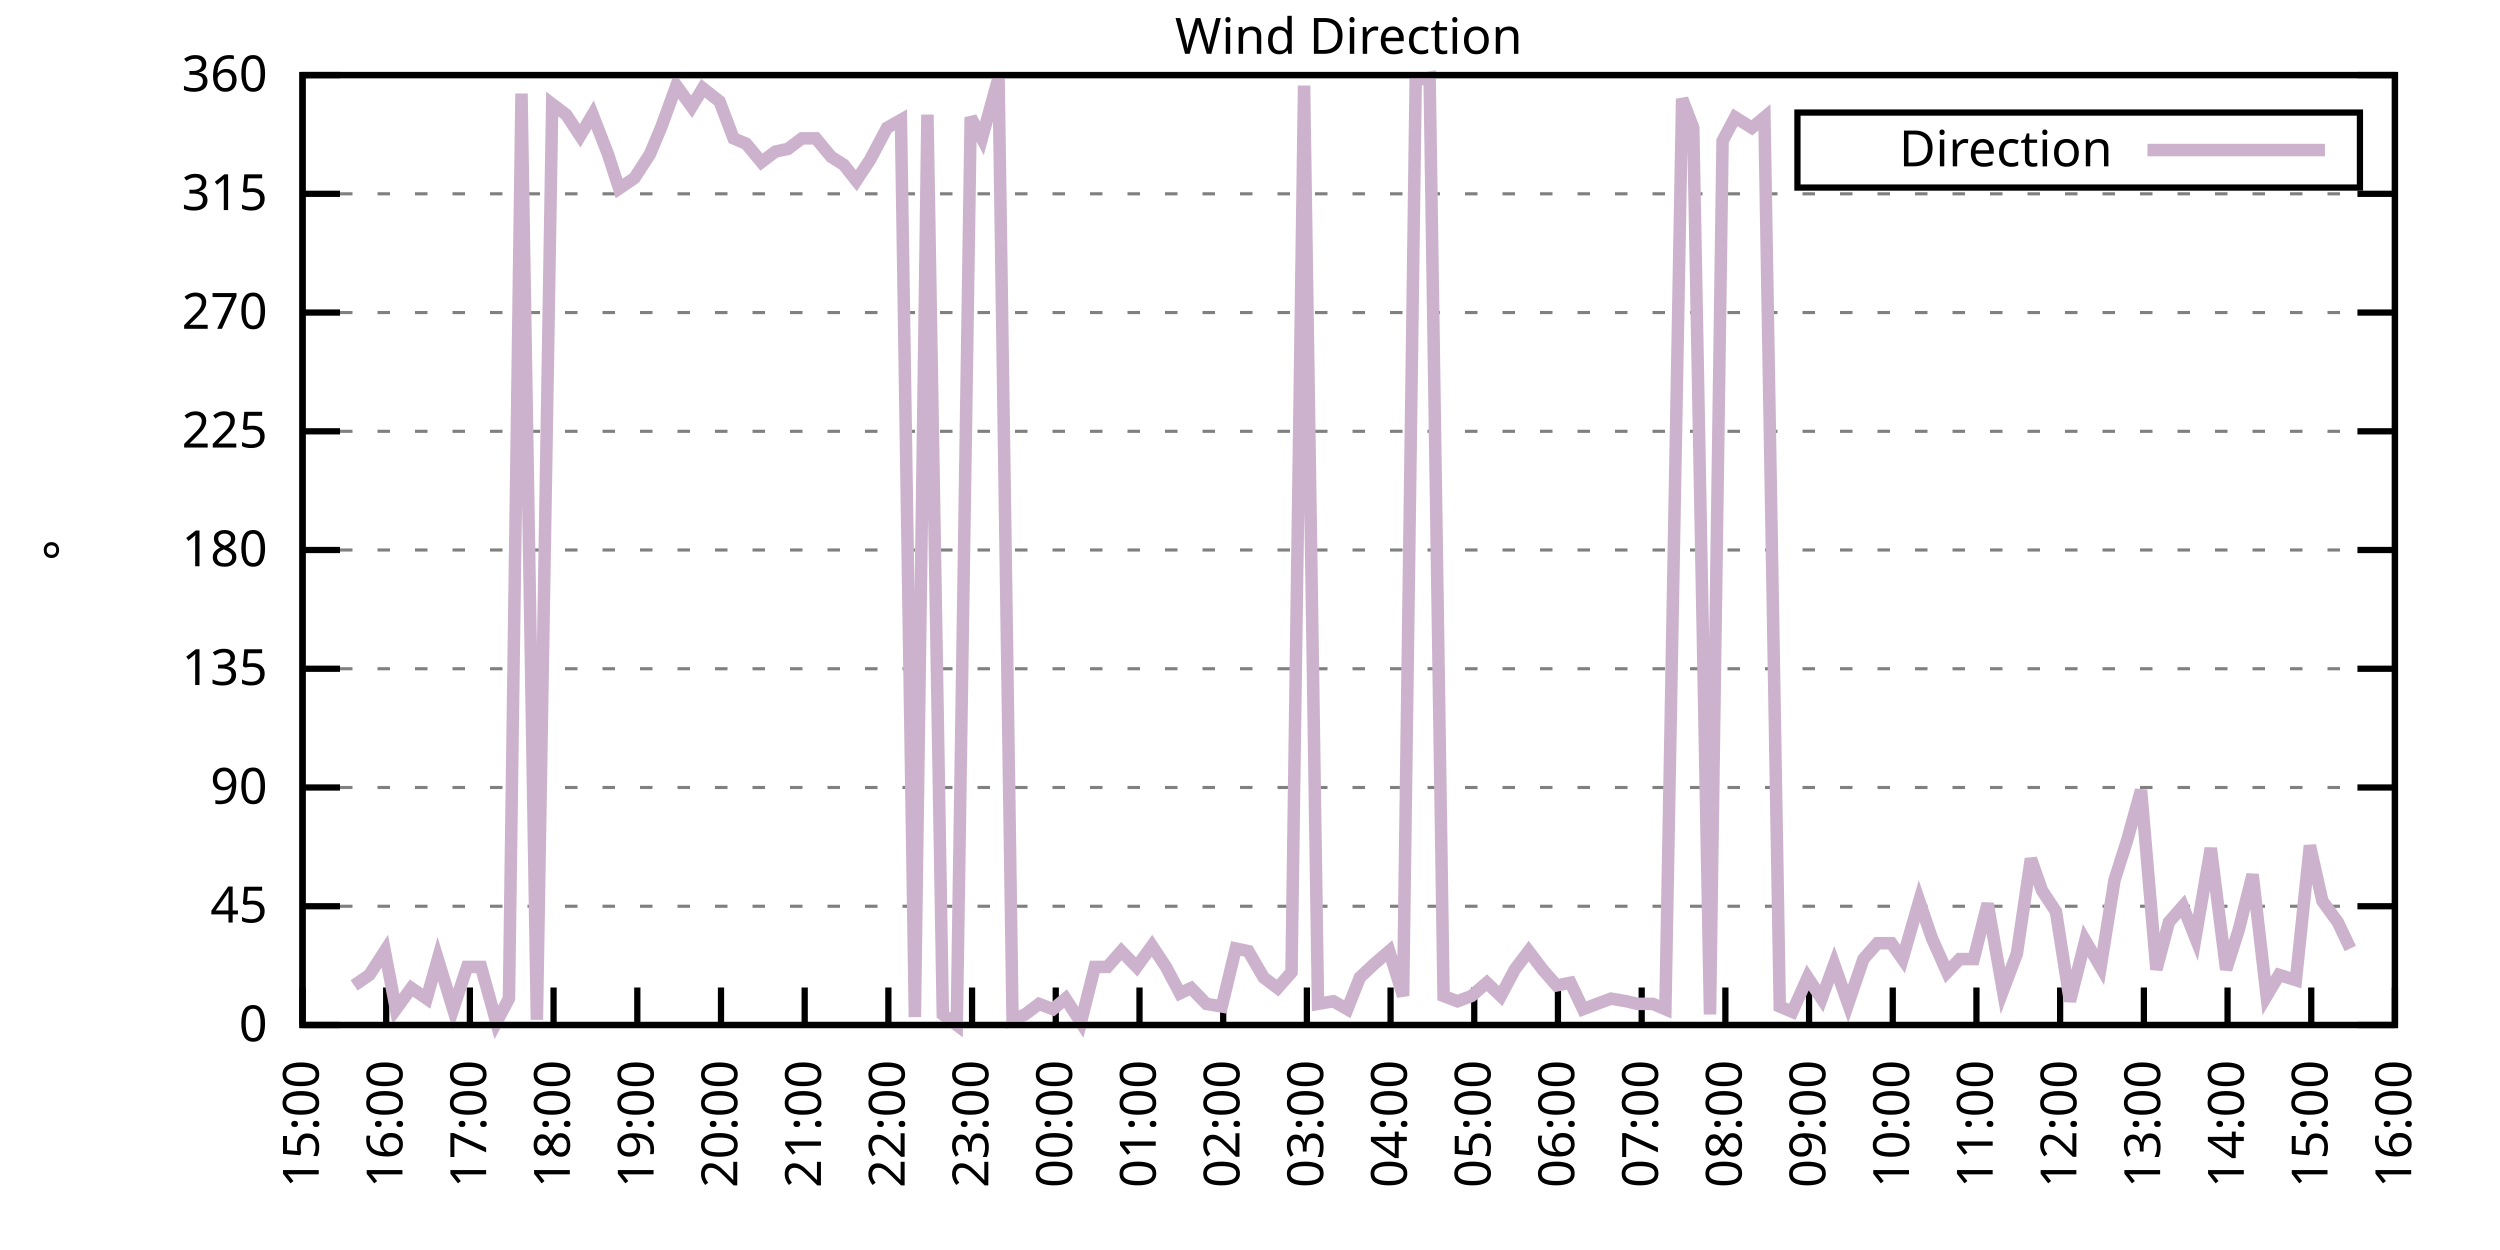
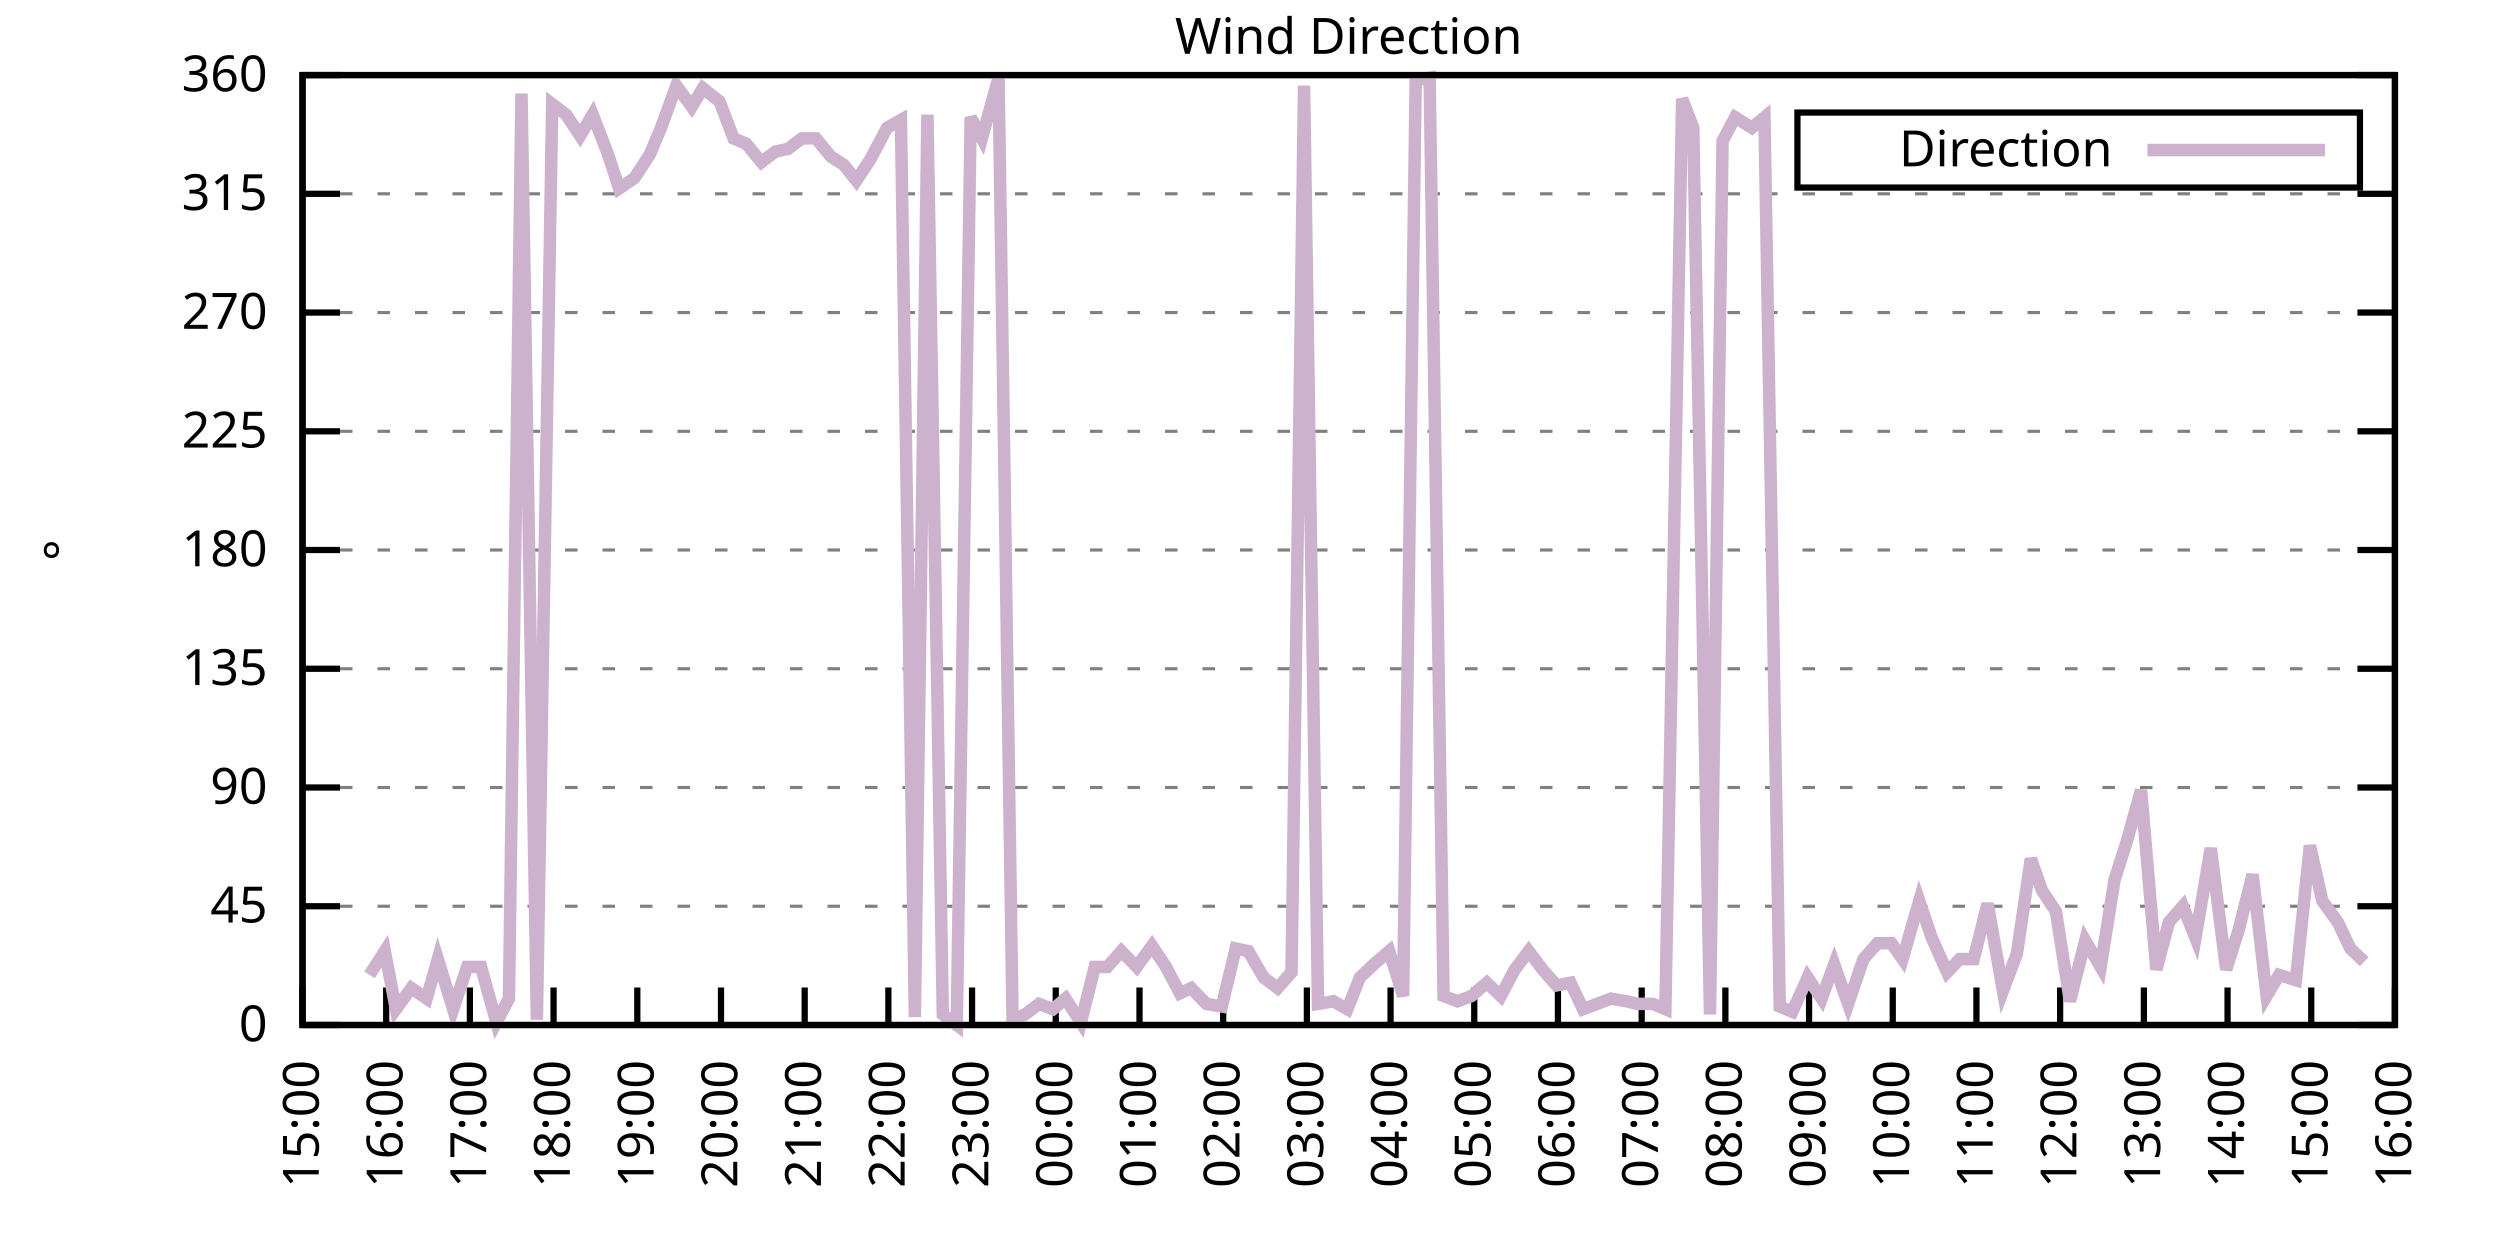
<svg xmlns="http://www.w3.org/2000/svg" xmlns:xlink="http://www.w3.org/1999/xlink" width="400" height="200" viewBox="0 0 400 200">
  <g id="gnuplot_canvas">
    <rect x="0" y="0" width="400" height="200" fill="none" />
    <defs>
      <circle id="gpDot" r="0.5" stroke-width="0.5" stroke="currentColor" />
      <path id="gpPt0" stroke-width="0.333" stroke="currentColor" d="M-1,0 h2 M0,-1 v2" />
      <path id="gpPt1" stroke-width="0.333" stroke="currentColor" d="M-1,-1 L1,1 M1,-1 L-1,1" />
      <path id="gpPt2" stroke-width="0.333" stroke="currentColor" d="M-1,0 L1,0 M0,-1 L0,1 M-1,-1 L1,1 M-1,1 L1,-1" />
      <rect id="gpPt3" stroke-width="0.333" stroke="currentColor" x="-1" y="-1" width="2" height="2" />
      <rect id="gpPt4" stroke-width="0.333" stroke="currentColor" fill="currentColor" x="-1" y="-1" width="2" height="2" />
      <circle id="gpPt5" stroke-width="0.333" stroke="currentColor" cx="0" cy="0" r="1" />
      <use xlink:href="#gpPt5" id="gpPt6" fill="currentColor" stroke="none" />
      <path id="gpPt7" stroke-width="0.333" stroke="currentColor" d="M0,-1.33 L-1.33,0.67 L1.33,0.67 z" />
      <use xlink:href="#gpPt7" id="gpPt8" fill="currentColor" stroke="none" />
      <use xlink:href="#gpPt7" id="gpPt9" stroke="currentColor" transform="rotate(180)" />
      <use xlink:href="#gpPt9" id="gpPt10" fill="currentColor" stroke="none" />
      <use xlink:href="#gpPt3" id="gpPt11" stroke="currentColor" transform="rotate(45)" />
      <use xlink:href="#gpPt11" id="gpPt12" fill="currentColor" stroke="none" />
      <path id="gpPt13" stroke-width="0.333" stroke="currentColor" d="M0,1.330 L1.265,0.411 L0.782,-1.067 L-0.782,-1.076 L-1.265,0.411 z" />
      <use xlink:href="#gpPt13" id="gpPt14" fill="currentColor" stroke="none" />
      <filter id="textbox" filterUnits="objectBoundingBox" x="0" y="0" height="1" width="1">
        <feFlood flood-color="white" flood-opacity="1" result="bgnd" />
        <feComposite in="SourceGraphic" in2="bgnd" operator="atop" />
      </filter>
      <filter id="greybox" filterUnits="objectBoundingBox" x="0" y="0" height="1" width="1">
        <feFlood flood-color="lightgrey" flood-opacity="1" result="grey" />
        <feComposite in="SourceGraphic" in2="grey" operator="atop" />
      </filter>
    </defs>
    <g fill="none" color="white" stroke="currentColor" stroke-width="1.00" stroke-linecap="butt" stroke-linejoin="miter">
</g>
    <g fill="none" color="black" stroke="currentColor" stroke-width="1.00" stroke-linecap="butt" stroke-linejoin="miter">
      <g stroke="none" shape-rendering="crispEdges">
        <polygon fill="rgb(255, 255, 255)" points="48.40,164.00 383.18,164.00 383.18,12.02 48.40,12.02 " />
      </g>
    </g>
    <g fill="none" color="black" stroke="currentColor" stroke-width="1.00" stroke-linecap="butt" stroke-linejoin="miter">
</g>
    <g fill="none" color="black" stroke="black" stroke-width="0.50" stroke-linecap="butt" stroke-linejoin="miter">
</g>
    <g fill="none" color="gray" stroke="currentColor" stroke-width="0.50" stroke-linecap="butt" stroke-linejoin="miter">
      <path stroke="gray" stroke-dasharray="2,4" class="gridline" d="M48.40,164.00 L383.19,164.00  " />
    </g>
    <g fill="none" color="gray" stroke="gray" stroke-width="1.00" stroke-linecap="butt" stroke-linejoin="miter">
</g>
    <g fill="none" color="black" stroke="currentColor" stroke-width="1.00" stroke-linecap="butt" stroke-linejoin="miter">
      <path stroke="black" d="M48.40,164.00 L54.40,164.00 M383.19,164.00 L377.19,164.00  " />
      <g transform="translate(42.80,166.60)" stroke="none" fill="black" font-family="Sans" font-size="8.00" text-anchor="end">
        <text>
          <tspan font-family="Sans"> 0</tspan>
        </text>
      </g>
    </g>
    <g fill="none" color="black" stroke="currentColor" stroke-width="1.00" stroke-linecap="butt" stroke-linejoin="miter">
</g>
    <g fill="none" color="black" stroke="black" stroke-width="0.50" stroke-linecap="butt" stroke-linejoin="miter">
</g>
    <g fill="none" color="gray" stroke="currentColor" stroke-width="0.50" stroke-linecap="butt" stroke-linejoin="miter">
      <path stroke="gray" stroke-dasharray="2,4" class="gridline" d="M48.40,145.00 L383.19,145.00  " />
    </g>
    <g fill="none" color="gray" stroke="gray" stroke-width="1.00" stroke-linecap="butt" stroke-linejoin="miter">
</g>
    <g fill="none" color="black" stroke="currentColor" stroke-width="1.00" stroke-linecap="butt" stroke-linejoin="miter">
      <path stroke="black" d="M48.40,145.00 L54.40,145.00 M383.19,145.00 L377.19,145.00  " />
      <g transform="translate(42.80,147.60)" stroke="none" fill="black" font-family="Sans" font-size="8.00" text-anchor="end">
        <text>
          <tspan font-family="Sans"> 45</tspan>
        </text>
      </g>
    </g>
    <g fill="none" color="black" stroke="currentColor" stroke-width="1.00" stroke-linecap="butt" stroke-linejoin="miter">
</g>
    <g fill="none" color="black" stroke="black" stroke-width="0.50" stroke-linecap="butt" stroke-linejoin="miter">
</g>
    <g fill="none" color="gray" stroke="currentColor" stroke-width="0.50" stroke-linecap="butt" stroke-linejoin="miter">
      <path stroke="gray" stroke-dasharray="2,4" class="gridline" d="M48.40,126.00 L383.19,126.00  " />
    </g>
    <g fill="none" color="gray" stroke="gray" stroke-width="1.00" stroke-linecap="butt" stroke-linejoin="miter">
</g>
    <g fill="none" color="black" stroke="currentColor" stroke-width="1.00" stroke-linecap="butt" stroke-linejoin="miter">
      <path stroke="black" d="M48.40,126.00 L54.40,126.00 M383.19,126.00 L377.19,126.00  " />
      <g transform="translate(42.80,128.60)" stroke="none" fill="black" font-family="Sans" font-size="8.00" text-anchor="end">
        <text>
          <tspan font-family="Sans"> 90</tspan>
        </text>
      </g>
    </g>
    <g fill="none" color="black" stroke="currentColor" stroke-width="1.00" stroke-linecap="butt" stroke-linejoin="miter">
</g>
    <g fill="none" color="black" stroke="black" stroke-width="0.50" stroke-linecap="butt" stroke-linejoin="miter">
</g>
    <g fill="none" color="gray" stroke="currentColor" stroke-width="0.50" stroke-linecap="butt" stroke-linejoin="miter">
      <path stroke="gray" stroke-dasharray="2,4" class="gridline" d="M48.40,107.00 L383.19,107.00  " />
    </g>
    <g fill="none" color="gray" stroke="gray" stroke-width="1.00" stroke-linecap="butt" stroke-linejoin="miter">
</g>
    <g fill="none" color="black" stroke="currentColor" stroke-width="1.00" stroke-linecap="butt" stroke-linejoin="miter">
      <path stroke="black" d="M48.40,107.00 L54.40,107.00 M383.19,107.00 L377.19,107.00  " />
      <g transform="translate(42.80,109.60)" stroke="none" fill="black" font-family="Sans" font-size="8.00" text-anchor="end">
        <text>
          <tspan font-family="Sans"> 135</tspan>
        </text>
      </g>
    </g>
    <g fill="none" color="black" stroke="currentColor" stroke-width="1.00" stroke-linecap="butt" stroke-linejoin="miter">
</g>
    <g fill="none" color="black" stroke="black" stroke-width="0.50" stroke-linecap="butt" stroke-linejoin="miter">
</g>
    <g fill="none" color="gray" stroke="currentColor" stroke-width="0.50" stroke-linecap="butt" stroke-linejoin="miter">
      <path stroke="gray" stroke-dasharray="2,4" class="gridline" d="M48.40,88.00 L383.19,88.00  " />
    </g>
    <g fill="none" color="gray" stroke="gray" stroke-width="1.00" stroke-linecap="butt" stroke-linejoin="miter">
</g>
    <g fill="none" color="black" stroke="currentColor" stroke-width="1.00" stroke-linecap="butt" stroke-linejoin="miter">
      <path stroke="black" d="M48.40,88.00 L54.40,88.00 M383.19,88.00 L377.19,88.00  " />
      <g transform="translate(42.80,90.60)" stroke="none" fill="black" font-family="Sans" font-size="8.00" text-anchor="end">
        <text>
          <tspan font-family="Sans"> 180</tspan>
        </text>
      </g>
    </g>
    <g fill="none" color="black" stroke="currentColor" stroke-width="1.00" stroke-linecap="butt" stroke-linejoin="miter">
</g>
    <g fill="none" color="black" stroke="black" stroke-width="0.50" stroke-linecap="butt" stroke-linejoin="miter">
</g>
    <g fill="none" color="gray" stroke="currentColor" stroke-width="0.50" stroke-linecap="butt" stroke-linejoin="miter">
      <path stroke="gray" stroke-dasharray="2,4" class="gridline" d="M48.40,69.01 L383.19,69.01  " />
    </g>
    <g fill="none" color="gray" stroke="gray" stroke-width="1.00" stroke-linecap="butt" stroke-linejoin="miter">
</g>
    <g fill="none" color="black" stroke="currentColor" stroke-width="1.00" stroke-linecap="butt" stroke-linejoin="miter">
      <path stroke="black" d="M48.40,69.01 L54.40,69.01 M383.19,69.01 L377.19,69.01  " />
      <g transform="translate(42.80,71.61)" stroke="none" fill="black" font-family="Sans" font-size="8.00" text-anchor="end">
        <text>
          <tspan font-family="Sans"> 225</tspan>
        </text>
      </g>
    </g>
    <g fill="none" color="black" stroke="currentColor" stroke-width="1.00" stroke-linecap="butt" stroke-linejoin="miter">
</g>
    <g fill="none" color="black" stroke="black" stroke-width="0.50" stroke-linecap="butt" stroke-linejoin="miter">
</g>
    <g fill="none" color="gray" stroke="currentColor" stroke-width="0.50" stroke-linecap="butt" stroke-linejoin="miter">
      <path stroke="gray" stroke-dasharray="2,4" class="gridline" d="M48.40,50.01 L383.19,50.01  " />
    </g>
    <g fill="none" color="gray" stroke="gray" stroke-width="1.00" stroke-linecap="butt" stroke-linejoin="miter">
</g>
    <g fill="none" color="black" stroke="currentColor" stroke-width="1.00" stroke-linecap="butt" stroke-linejoin="miter">
      <path stroke="black" d="M48.40,50.01 L54.40,50.01 M383.19,50.01 L377.19,50.01  " />
      <g transform="translate(42.80,52.61)" stroke="none" fill="black" font-family="Sans" font-size="8.00" text-anchor="end">
        <text>
          <tspan font-family="Sans"> 270</tspan>
        </text>
      </g>
    </g>
    <g fill="none" color="black" stroke="currentColor" stroke-width="1.00" stroke-linecap="butt" stroke-linejoin="miter">
</g>
    <g fill="none" color="black" stroke="black" stroke-width="0.50" stroke-linecap="butt" stroke-linejoin="miter">
</g>
    <g fill="none" color="gray" stroke="currentColor" stroke-width="0.50" stroke-linecap="butt" stroke-linejoin="miter">
      <path stroke="gray" stroke-dasharray="2,4" class="gridline" d="M48.40,31.01 L383.19,31.01  " />
    </g>
    <g fill="none" color="gray" stroke="gray" stroke-width="1.00" stroke-linecap="butt" stroke-linejoin="miter">
</g>
    <g fill="none" color="black" stroke="currentColor" stroke-width="1.00" stroke-linecap="butt" stroke-linejoin="miter">
      <path stroke="black" d="M48.40,31.01 L54.40,31.01 M383.19,31.01 L377.19,31.01  " />
      <g transform="translate(42.80,33.61)" stroke="none" fill="black" font-family="Sans" font-size="8.00" text-anchor="end">
        <text>
          <tspan font-family="Sans"> 315</tspan>
        </text>
      </g>
    </g>
    <g fill="none" color="black" stroke="currentColor" stroke-width="1.00" stroke-linecap="butt" stroke-linejoin="miter">
</g>
    <g fill="none" color="black" stroke="black" stroke-width="0.50" stroke-linecap="butt" stroke-linejoin="miter">
</g>
    <g fill="none" color="gray" stroke="currentColor" stroke-width="0.50" stroke-linecap="butt" stroke-linejoin="miter">
      <path stroke="gray" stroke-dasharray="2,4" class="gridline" d="M48.40,12.01 L383.19,12.01  " />
    </g>
    <g fill="none" color="gray" stroke="gray" stroke-width="1.00" stroke-linecap="butt" stroke-linejoin="miter">
</g>
    <g fill="none" color="black" stroke="currentColor" stroke-width="1.00" stroke-linecap="butt" stroke-linejoin="miter">
      <path stroke="black" d="M48.40,12.01 L54.40,12.01 M383.19,12.01 L377.19,12.01  " />
      <g transform="translate(42.80,14.61)" stroke="none" fill="black" font-family="Sans" font-size="8.00" text-anchor="end">
        <text>
          <tspan font-family="Sans"> 360</tspan>
        </text>
      </g>
    </g>
    <g fill="none" color="black" stroke="currentColor" stroke-width="1.00" stroke-linecap="butt" stroke-linejoin="miter">
      <path stroke="black" d="M48.40,164.00 L48.40,158.00  " />
      <g transform="translate(51.00,169.60) rotate(270.00)" stroke="none" fill="black" font-family="Sans" font-size="8.00" text-anchor="end">
        <text>
          <tspan font-family="Sans">15:00</tspan>
        </text>
      </g>
    </g>
    <g fill="none" color="black" stroke="currentColor" stroke-width="1.00" stroke-linecap="butt" stroke-linejoin="miter">
      <path stroke="black" d="M61.79,164.00 L61.79,158.00  " />
      <g transform="translate(64.39,169.60) rotate(270.00)" stroke="none" fill="black" font-family="Sans" font-size="8.00" text-anchor="end">
        <text>
          <tspan font-family="Sans">16:00</tspan>
        </text>
      </g>
    </g>
    <g fill="none" color="black" stroke="currentColor" stroke-width="1.00" stroke-linecap="butt" stroke-linejoin="miter">
      <path stroke="black" d="M75.18,164.00 L75.18,158.00  " />
      <g transform="translate(77.78,169.60) rotate(270.00)" stroke="none" fill="black" font-family="Sans" font-size="8.00" text-anchor="end">
        <text>
          <tspan font-family="Sans">17:00</tspan>
        </text>
      </g>
    </g>
    <g fill="none" color="black" stroke="currentColor" stroke-width="1.00" stroke-linecap="butt" stroke-linejoin="miter">
      <path stroke="black" d="M88.57,164.00 L88.57,158.00  " />
      <g transform="translate(91.17,169.60) rotate(270.00)" stroke="none" fill="black" font-family="Sans" font-size="8.00" text-anchor="end">
        <text>
          <tspan font-family="Sans">18:00</tspan>
        </text>
      </g>
    </g>
    <g fill="none" color="black" stroke="currentColor" stroke-width="1.00" stroke-linecap="butt" stroke-linejoin="miter">
      <path stroke="black" d="M101.97,164.00 L101.97,158.00  " />
      <g transform="translate(104.57,169.60) rotate(270.00)" stroke="none" fill="black" font-family="Sans" font-size="8.00" text-anchor="end">
        <text>
          <tspan font-family="Sans">19:00</tspan>
        </text>
      </g>
    </g>
    <g fill="none" color="black" stroke="currentColor" stroke-width="1.00" stroke-linecap="butt" stroke-linejoin="miter">
      <path stroke="black" d="M115.36,164.00 L115.36,158.00  " />
      <g transform="translate(117.96,169.60) rotate(270.00)" stroke="none" fill="black" font-family="Sans" font-size="8.00" text-anchor="end">
        <text>
          <tspan font-family="Sans">20:00</tspan>
        </text>
      </g>
    </g>
    <g fill="none" color="black" stroke="currentColor" stroke-width="1.00" stroke-linecap="butt" stroke-linejoin="miter">
      <path stroke="black" d="M128.75,164.00 L128.75,158.00  " />
      <g transform="translate(131.35,169.60) rotate(270.00)" stroke="none" fill="black" font-family="Sans" font-size="8.00" text-anchor="end">
        <text>
          <tspan font-family="Sans">21:00</tspan>
        </text>
      </g>
    </g>
    <g fill="none" color="black" stroke="currentColor" stroke-width="1.00" stroke-linecap="butt" stroke-linejoin="miter">
      <path stroke="black" d="M142.14,164.00 L142.14,158.00  " />
      <g transform="translate(144.74,169.60) rotate(270.00)" stroke="none" fill="black" font-family="Sans" font-size="8.00" text-anchor="end">
        <text>
          <tspan font-family="Sans">22:00</tspan>
        </text>
      </g>
    </g>
    <g fill="none" color="black" stroke="currentColor" stroke-width="1.00" stroke-linecap="butt" stroke-linejoin="miter">
      <path stroke="black" d="M155.53,164.00 L155.53,158.00  " />
      <g transform="translate(158.13,169.60) rotate(270.00)" stroke="none" fill="black" font-family="Sans" font-size="8.00" text-anchor="end">
        <text>
          <tspan font-family="Sans">23:00</tspan>
        </text>
      </g>
    </g>
    <g fill="none" color="black" stroke="currentColor" stroke-width="1.00" stroke-linecap="butt" stroke-linejoin="miter">
      <path stroke="black" d="M168.92,164.00 L168.92,158.00  " />
      <g transform="translate(171.52,169.60) rotate(270.00)" stroke="none" fill="black" font-family="Sans" font-size="8.00" text-anchor="end">
        <text>
          <tspan font-family="Sans">00:00</tspan>
        </text>
      </g>
    </g>
    <g fill="none" color="black" stroke="currentColor" stroke-width="1.00" stroke-linecap="butt" stroke-linejoin="miter">
      <path stroke="black" d="M182.32,164.00 L182.32,158.00  " />
      <g transform="translate(184.92,169.60) rotate(270.00)" stroke="none" fill="black" font-family="Sans" font-size="8.00" text-anchor="end">
        <text>
          <tspan font-family="Sans">01:00</tspan>
        </text>
      </g>
    </g>
    <g fill="none" color="black" stroke="currentColor" stroke-width="1.00" stroke-linecap="butt" stroke-linejoin="miter">
      <path stroke="black" d="M195.71,164.00 L195.71,158.00  " />
      <g transform="translate(198.31,169.60) rotate(270.00)" stroke="none" fill="black" font-family="Sans" font-size="8.00" text-anchor="end">
        <text>
          <tspan font-family="Sans">02:00</tspan>
        </text>
      </g>
    </g>
    <g fill="none" color="black" stroke="currentColor" stroke-width="1.00" stroke-linecap="butt" stroke-linejoin="miter">
      <path stroke="black" d="M209.10,164.00 L209.10,158.00  " />
      <g transform="translate(211.70,169.60) rotate(270.00)" stroke="none" fill="black" font-family="Sans" font-size="8.00" text-anchor="end">
        <text>
          <tspan font-family="Sans">03:00</tspan>
        </text>
      </g>
    </g>
    <g fill="none" color="black" stroke="currentColor" stroke-width="1.00" stroke-linecap="butt" stroke-linejoin="miter">
      <path stroke="black" d="M222.49,164.00 L222.49,158.00  " />
      <g transform="translate(225.09,169.60) rotate(270.00)" stroke="none" fill="black" font-family="Sans" font-size="8.00" text-anchor="end">
        <text>
          <tspan font-family="Sans">04:00</tspan>
        </text>
      </g>
    </g>
    <g fill="none" color="black" stroke="currentColor" stroke-width="1.00" stroke-linecap="butt" stroke-linejoin="miter">
      <path stroke="black" d="M235.88,164.00 L235.88,158.00  " />
      <g transform="translate(238.48,169.60) rotate(270.00)" stroke="none" fill="black" font-family="Sans" font-size="8.00" text-anchor="end">
        <text>
          <tspan font-family="Sans">05:00</tspan>
        </text>
      </g>
    </g>
    <g fill="none" color="black" stroke="currentColor" stroke-width="1.00" stroke-linecap="butt" stroke-linejoin="miter">
      <path stroke="black" d="M249.27,164.00 L249.27,158.00  " />
      <g transform="translate(251.87,169.60) rotate(270.00)" stroke="none" fill="black" font-family="Sans" font-size="8.00" text-anchor="end">
        <text>
          <tspan font-family="Sans">06:00</tspan>
        </text>
      </g>
    </g>
    <g fill="none" color="black" stroke="currentColor" stroke-width="1.00" stroke-linecap="butt" stroke-linejoin="miter">
      <path stroke="black" d="M262.67,164.00 L262.67,158.00  " />
      <g transform="translate(265.27,169.60) rotate(270.00)" stroke="none" fill="black" font-family="Sans" font-size="8.00" text-anchor="end">
        <text>
          <tspan font-family="Sans">07:00</tspan>
        </text>
      </g>
    </g>
    <g fill="none" color="black" stroke="currentColor" stroke-width="1.00" stroke-linecap="butt" stroke-linejoin="miter">
      <path stroke="black" d="M276.06,164.00 L276.06,158.00  " />
      <g transform="translate(278.66,169.60) rotate(270.00)" stroke="none" fill="black" font-family="Sans" font-size="8.00" text-anchor="end">
        <text>
          <tspan font-family="Sans">08:00</tspan>
        </text>
      </g>
    </g>
    <g fill="none" color="black" stroke="currentColor" stroke-width="1.00" stroke-linecap="butt" stroke-linejoin="miter">
      <path stroke="black" d="M289.45,164.00 L289.45,158.00  " />
      <g transform="translate(292.05,169.60) rotate(270.00)" stroke="none" fill="black" font-family="Sans" font-size="8.00" text-anchor="end">
        <text>
          <tspan font-family="Sans">09:00</tspan>
        </text>
      </g>
    </g>
    <g fill="none" color="black" stroke="currentColor" stroke-width="1.00" stroke-linecap="butt" stroke-linejoin="miter">
      <path stroke="black" d="M302.84,164.00 L302.84,158.00  " />
      <g transform="translate(305.44,169.60) rotate(270.00)" stroke="none" fill="black" font-family="Sans" font-size="8.00" text-anchor="end">
        <text>
          <tspan font-family="Sans">10:00</tspan>
        </text>
      </g>
    </g>
    <g fill="none" color="black" stroke="currentColor" stroke-width="1.00" stroke-linecap="butt" stroke-linejoin="miter">
      <path stroke="black" d="M316.23,164.00 L316.23,158.00  " />
      <g transform="translate(318.83,169.60) rotate(270.00)" stroke="none" fill="black" font-family="Sans" font-size="8.00" text-anchor="end">
        <text>
          <tspan font-family="Sans">11:00</tspan>
        </text>
      </g>
    </g>
    <g fill="none" color="black" stroke="currentColor" stroke-width="1.00" stroke-linecap="butt" stroke-linejoin="miter">
      <path stroke="black" d="M329.62,164.00 L329.62,158.00  " />
      <g transform="translate(332.22,169.60) rotate(270.00)" stroke="none" fill="black" font-family="Sans" font-size="8.00" text-anchor="end">
        <text>
          <tspan font-family="Sans">12:00</tspan>
        </text>
      </g>
    </g>
    <g fill="none" color="black" stroke="currentColor" stroke-width="1.00" stroke-linecap="butt" stroke-linejoin="miter">
      <path stroke="black" d="M343.02,164.00 L343.02,158.00  " />
      <g transform="translate(345.62,169.60) rotate(270.00)" stroke="none" fill="black" font-family="Sans" font-size="8.00" text-anchor="end">
        <text>
          <tspan font-family="Sans">13:00</tspan>
        </text>
      </g>
    </g>
    <g fill="none" color="black" stroke="currentColor" stroke-width="1.00" stroke-linecap="butt" stroke-linejoin="miter">
      <path stroke="black" d="M356.41,164.00 L356.41,158.00  " />
      <g transform="translate(359.01,169.60) rotate(270.00)" stroke="none" fill="black" font-family="Sans" font-size="8.00" text-anchor="end">
        <text>
          <tspan font-family="Sans">14:00</tspan>
        </text>
      </g>
    </g>
    <g fill="none" color="black" stroke="currentColor" stroke-width="1.00" stroke-linecap="butt" stroke-linejoin="miter">
      <path stroke="black" d="M369.80,164.00 L369.80,158.00  " />
      <g transform="translate(372.40,169.60) rotate(270.00)" stroke="none" fill="black" font-family="Sans" font-size="8.00" text-anchor="end">
        <text>
          <tspan font-family="Sans">15:00</tspan>
        </text>
      </g>
    </g>
    <g fill="none" color="black" stroke="currentColor" stroke-width="1.00" stroke-linecap="butt" stroke-linejoin="miter">
      <path stroke="black" d="M383.19,164.00 L383.19,158.00  " />
      <g transform="translate(385.79,169.60) rotate(270.00)" stroke="none" fill="black" font-family="Sans" font-size="8.00" text-anchor="end">
        <text>
          <tspan font-family="Sans">16:00</tspan>
        </text>
      </g>
    </g>
    <g fill="none" color="black" stroke="currentColor" stroke-width="1.00" stroke-linecap="butt" stroke-linejoin="miter">
</g>
    <g fill="none" color="black" stroke="currentColor" stroke-width="1.00" stroke-linecap="butt" stroke-linejoin="miter">
      <path stroke="black" d="M48.40,12.01 L48.40,164.00 L383.19,164.00 L383.19,12.01 L48.40,12.01 Z  " />
    </g>
    <g fill="none" color="black" stroke="currentColor" stroke-width="1.00" stroke-linecap="butt" stroke-linejoin="miter">
</g>
    <g fill="none" color="black" stroke="currentColor" stroke-width="1.00" stroke-linecap="butt" stroke-linejoin="miter">
      <path stroke="black" d="M287.59,30.01 L287.59,18.01 L377.59,18.01 L377.59,30.01 L287.59,30.01 Z  " />
    </g>
    <g id="Wind_direction_plot_1">
      <g fill="none" color="white" stroke="black" stroke-width="2.00" stroke-linecap="butt" stroke-linejoin="miter">
</g>
      <g fill="none" color="black" stroke="currentColor" stroke-width="2.00" stroke-linecap="butt" stroke-linejoin="miter">
        <g transform="translate(337.99,26.61)" stroke="none" fill="black" font-family="Sans" font-size="8.00" text-anchor="end">
          <text>
            <tspan font-family="Sans">Direction</tspan>
          </text>
        </g>
      </g>
      <g fill="none" color="black" stroke="currentColor" stroke-width="2.00" stroke-linecap="butt" stroke-linejoin="miter">
-         <path stroke="rgb(204, 178, 204)" d="M343.59,24.01 L371.99,24.01 M56.66,157.67 L59.11,155.98 L61.57,152.18 L63.35,161.47 L65.81,158.09 L68.26,159.78   L70.05,153.45 L72.50,161.47 L74.74,154.71 L76.97,154.71 L79.42,163.58 L81.43,159.78 L83.44,14.97 L85.90,163.16   L88.35,16.65 L90.58,18.34 L92.82,21.72 L94.82,18.34 L97.28,24.68 L99.06,30.16 L101.52,28.48 L103.98,24.68   L105.76,20.45 L108.22,13.70 L110.67,17.08 L112.46,14.12 L115.13,16.23 L117.37,22.14 L119.38,22.99 L121.83,25.94   L124.06,24.25 L126.07,23.83 L128.30,22.14 L130.54,22.14 L132.99,25.10 L135.00,26.36 L137.01,28.90 L139.24,25.52   L141.92,20.45 L144.15,19.19 L146.38,162.73 L148.39,18.34 L150.85,162.31 L153.08,164.00 L155.31,18.77 L157.10,22.14   L159.77,12.43 L162.01,163.16 L164.01,162.31 L166.25,160.62 L168.48,161.47 L170.49,159.78 L172.94,163.58 L175.17,154.71   L177.18,154.71 L179.41,152.18 L181.87,154.71 L184.32,151.33 L186.56,154.71 L188.79,158.93 L190.57,158.09 L193.03,160.62   L195.48,161.04 L197.72,151.76 L199.73,152.18 L202.18,156.40 L204.41,158.09 L206.64,155.56 L208.65,13.70 L210.88,160.62   L213.34,160.20 L215.57,161.47 L217.58,156.40 L219.81,154.29 L222.27,152.18 L224.50,159.36 L226.51,12.85 L228.74,12.43   L230.97,159.36 L233.20,160.20 L235.44,159.36 L237.89,157.24 L240.12,159.36 L242.36,155.13 L244.59,152.18 L246.82,155.13   L249.05,157.67 L251.28,157.24 L253.29,161.47 L255.52,160.62 L257.76,159.78 L260.21,160.20 L262.00,160.62 L264.45,160.62   L266.46,161.47 L269.14,15.81 L270.92,20.45 L273.60,162.31 L275.61,22.56 L277.62,18.77 L280.30,20.45 L282.31,18.77   L284.76,161.04 L286.77,161.89 L289.23,156.40 L291.46,159.78 L293.47,154.29 L295.70,160.62 L298.15,153.45 L300.39,150.91   L302.62,150.91 L304.40,153.45 L307.08,144.16 L309.09,150.07 L311.54,155.56 L313.55,153.45 L315.79,153.45 L318.02,144.58   L320.47,158.51 L322.70,152.60 L324.94,137.40 L326.72,142.47 L328.95,145.85 L331.19,160.20 L333.64,150.49 L336.10,154.71   L338.33,140.78 L340.34,134.45 L342.57,126.42 L345.02,155.13 L347.03,147.53 L349.26,145.00 L351.27,150.07 L353.73,135.71   L356.18,155.13 L358.19,148.80 L360.42,139.93 L362.66,159.36 L364.66,155.98 L367.34,156.82 L369.58,135.29 L371.58,144.16   L374.04,147.53 L376.05,151.76  " />
+         <path stroke="rgb(204, 178, 204)" d="M343.59,24.01 L371.99,24.01 M59.11,155.98 L61.57,152.18 L63.35,161.47 L65.81,158.09 L68.26,159.78 L70.05,153.45   L72.50,161.47 L74.74,154.71 L76.97,154.71 L79.42,163.58 L81.43,159.78 L83.44,14.97 L85.90,163.16 L88.35,16.65   L90.58,18.34 L92.82,21.72 L94.82,18.34 L97.28,24.68 L99.06,30.16 L101.52,28.48 L103.98,24.68 L105.76,20.45   L108.22,13.70 L110.67,17.08 L112.46,14.12 L115.13,16.23 L117.37,22.14 L119.38,22.99 L121.83,25.94 L124.06,24.25   L126.07,23.83 L128.30,22.14 L130.54,22.14 L132.99,25.10 L135.00,26.36 L137.01,28.90 L139.24,25.52 L141.92,20.45   L144.15,19.19 L146.38,162.73 L148.39,18.34 L150.85,162.31 L153.08,164.00 L155.31,18.77 L157.10,22.14 L159.77,12.43   L162.01,163.16 L164.01,162.31 L166.25,160.62 L168.48,161.47 L170.49,159.78 L172.94,163.58 L175.17,154.71 L177.18,154.71   L179.41,152.18 L181.87,154.71 L184.32,151.33 L186.56,154.71 L188.79,158.93 L190.57,158.09 L193.03,160.62 L195.48,161.04   L197.72,151.76 L199.73,152.18 L202.18,156.40 L204.41,158.09 L206.64,155.56 L208.65,13.70 L210.88,160.62 L213.34,160.20   L215.57,161.47 L217.58,156.40 L219.81,154.29 L222.27,152.18 L224.50,159.36 L226.51,12.85 L228.74,12.43 L230.97,159.36   L233.20,160.20 L235.44,159.36 L237.89,157.24 L240.12,159.36 L242.36,155.13 L244.59,152.18 L246.82,155.13 L249.05,157.67   L251.28,157.24 L253.29,161.47 L255.52,160.62 L257.76,159.78 L260.21,160.20 L262.00,160.62 L264.45,160.62 L266.46,161.47   L269.14,15.81 L270.92,20.45 L273.60,162.31 L275.61,22.56 L277.62,18.77 L280.30,20.45 L282.31,18.77 L284.76,161.04   L286.77,161.89 L289.23,156.40 L291.46,159.78 L293.47,154.29 L295.70,160.62 L298.15,153.45 L300.39,150.91 L302.62,150.91   L304.40,153.45 L307.08,144.16 L309.09,150.07 L311.54,155.56 L313.55,153.45 L315.79,153.45 L318.02,144.58 L320.47,158.51   L322.70,152.60 L324.94,137.40 L326.72,142.47 L328.95,145.85 L331.19,160.20 L333.64,150.49 L336.10,154.71 L338.33,140.78   L340.34,134.45 L342.57,126.42 L345.02,155.13 L347.03,147.53 L349.26,145.00 L351.27,150.07 L353.73,135.71 L356.18,155.13   L358.19,148.80 L360.42,139.93 L362.66,159.36 L364.66,155.98 L367.34,156.82 L369.58,135.29 L371.58,144.16 L374.04,147.53   L376.05,151.76 L378.28,153.87  " />
      </g>
    </g>
    <g fill="none" color="black" stroke="currentColor" stroke-width="2.00" stroke-linecap="butt" stroke-linejoin="miter">
</g>
    <g fill="none" color="black" stroke="black" stroke-width="1.00" stroke-linecap="butt" stroke-linejoin="miter">
</g>
    <g fill="none" color="black" stroke="currentColor" stroke-width="1.00" stroke-linecap="butt" stroke-linejoin="miter">
      <path stroke="black" d="M48.40,12.01 L48.40,164.00 L383.19,164.00 L383.19,12.01 L48.40,12.01 Z  " />
      <g transform="translate(12.80,88.01) rotate(270.00)" stroke="none" fill="black" font-family="Sans" font-size="8.00" text-anchor="middle">
        <text>
          <tspan font-family="Sans">°</tspan>
        </text>
      </g>
    </g>
    <g fill="none" color="black" stroke="currentColor" stroke-width="1.00" stroke-linecap="butt" stroke-linejoin="miter">
</g>
    <g fill="none" color="black" stroke="currentColor" stroke-width="1.00" stroke-linecap="butt" stroke-linejoin="miter">
      <g transform="translate(215.79,8.61)" stroke="none" fill="black" font-family="Sans" font-size="8.00" text-anchor="middle">
        <text>
          <tspan font-family="Sans">Wind Direction</tspan>
        </text>
      </g>
    </g>
    <g fill="none" color="black" stroke="currentColor" stroke-width="1.00" stroke-linecap="butt" stroke-linejoin="miter">
</g>
  </g>
</svg>
